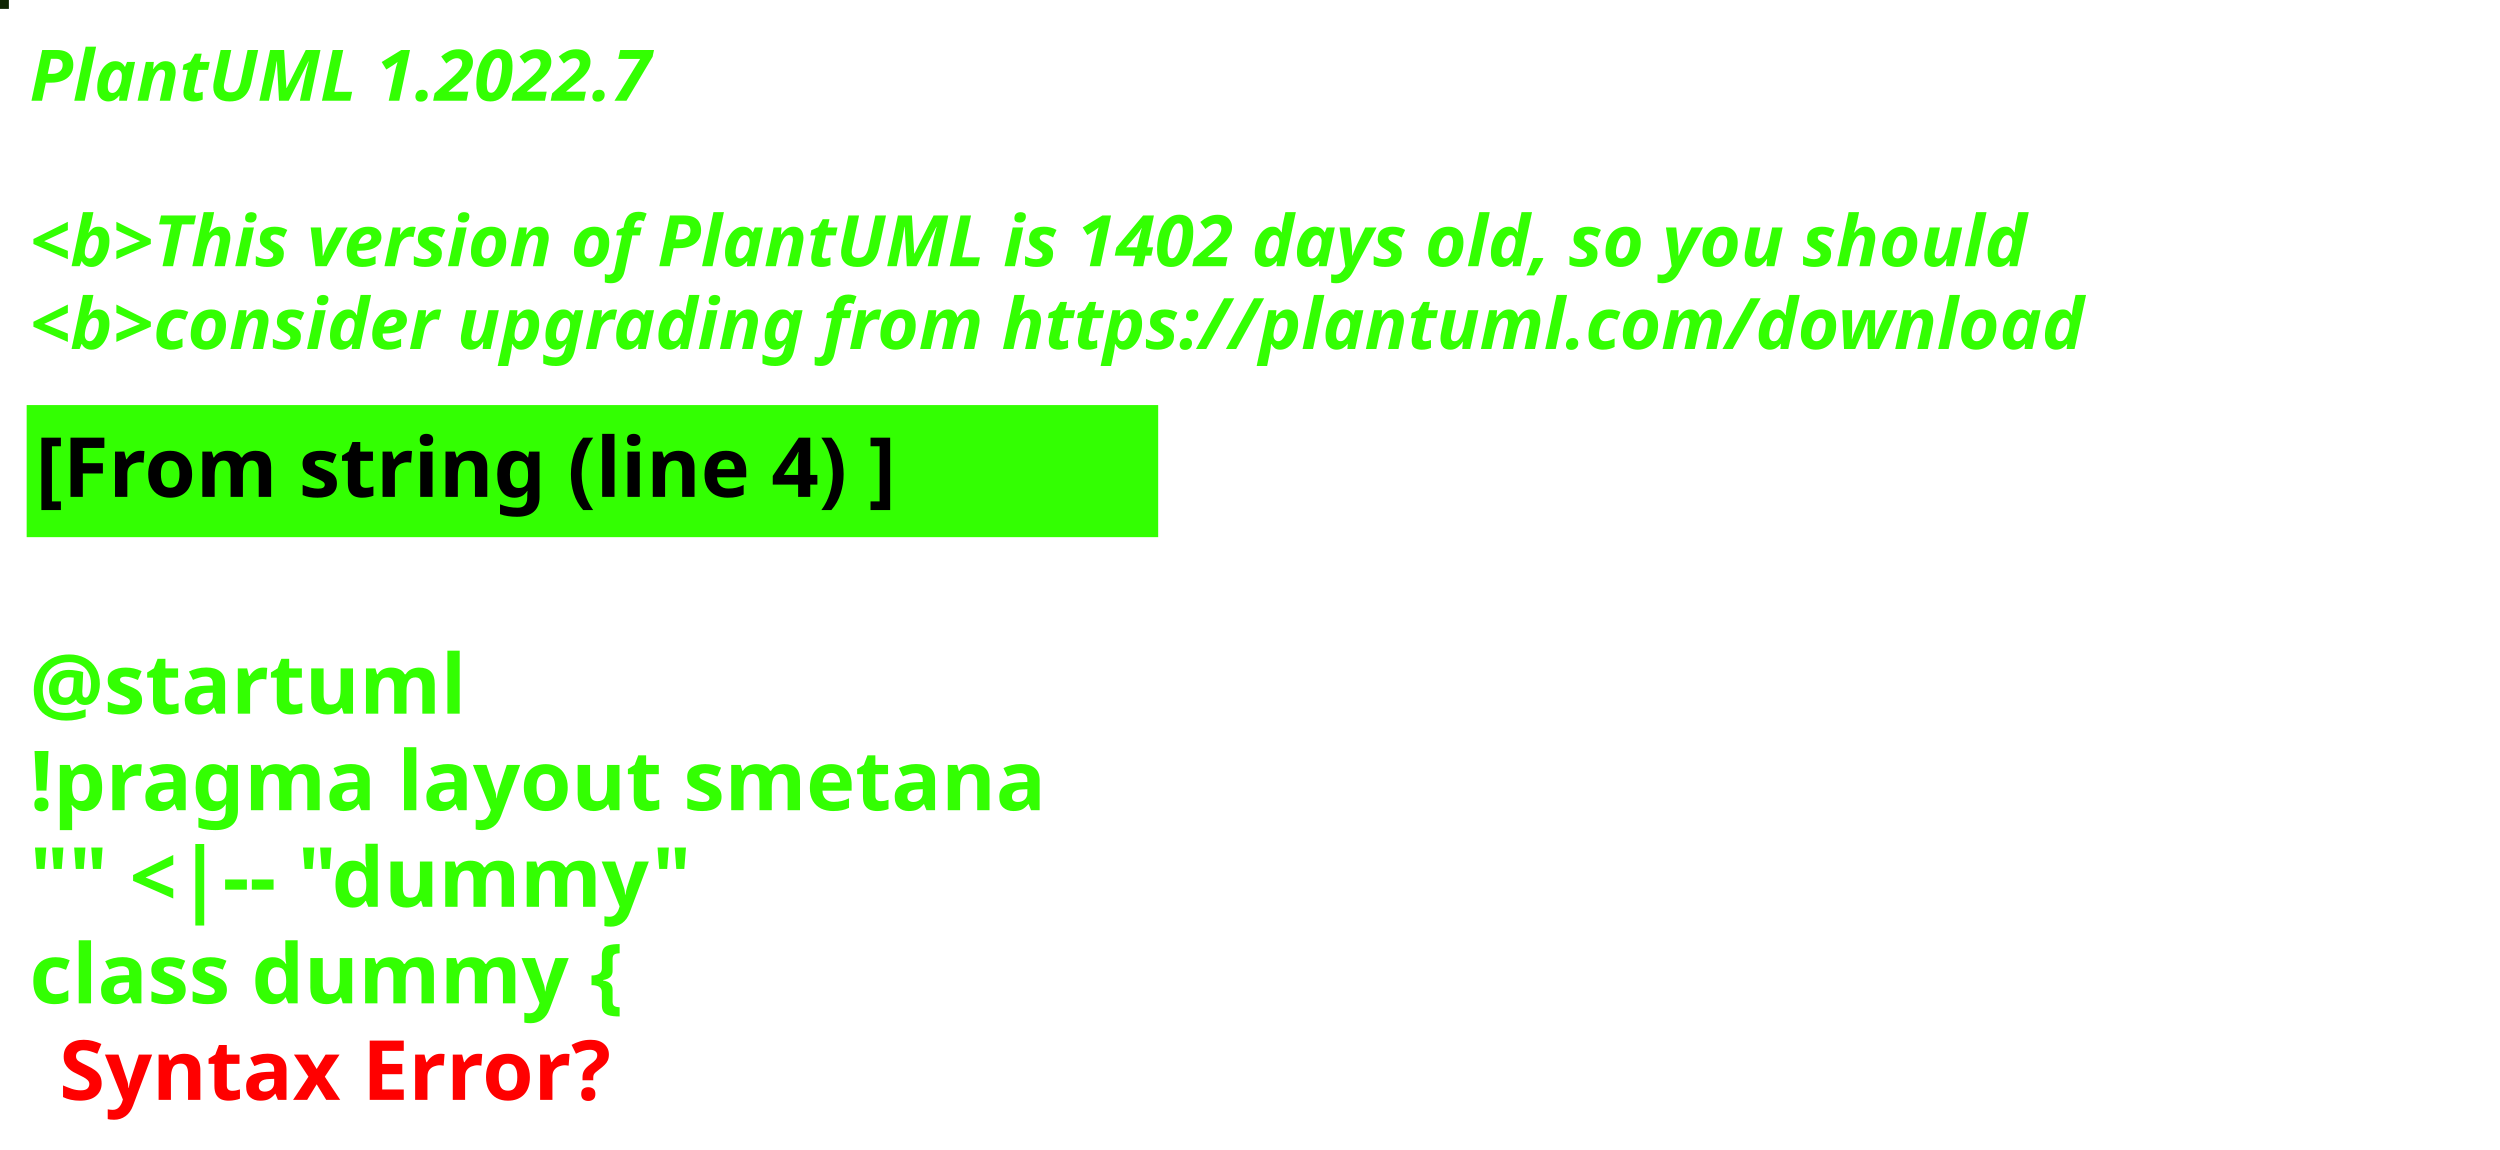
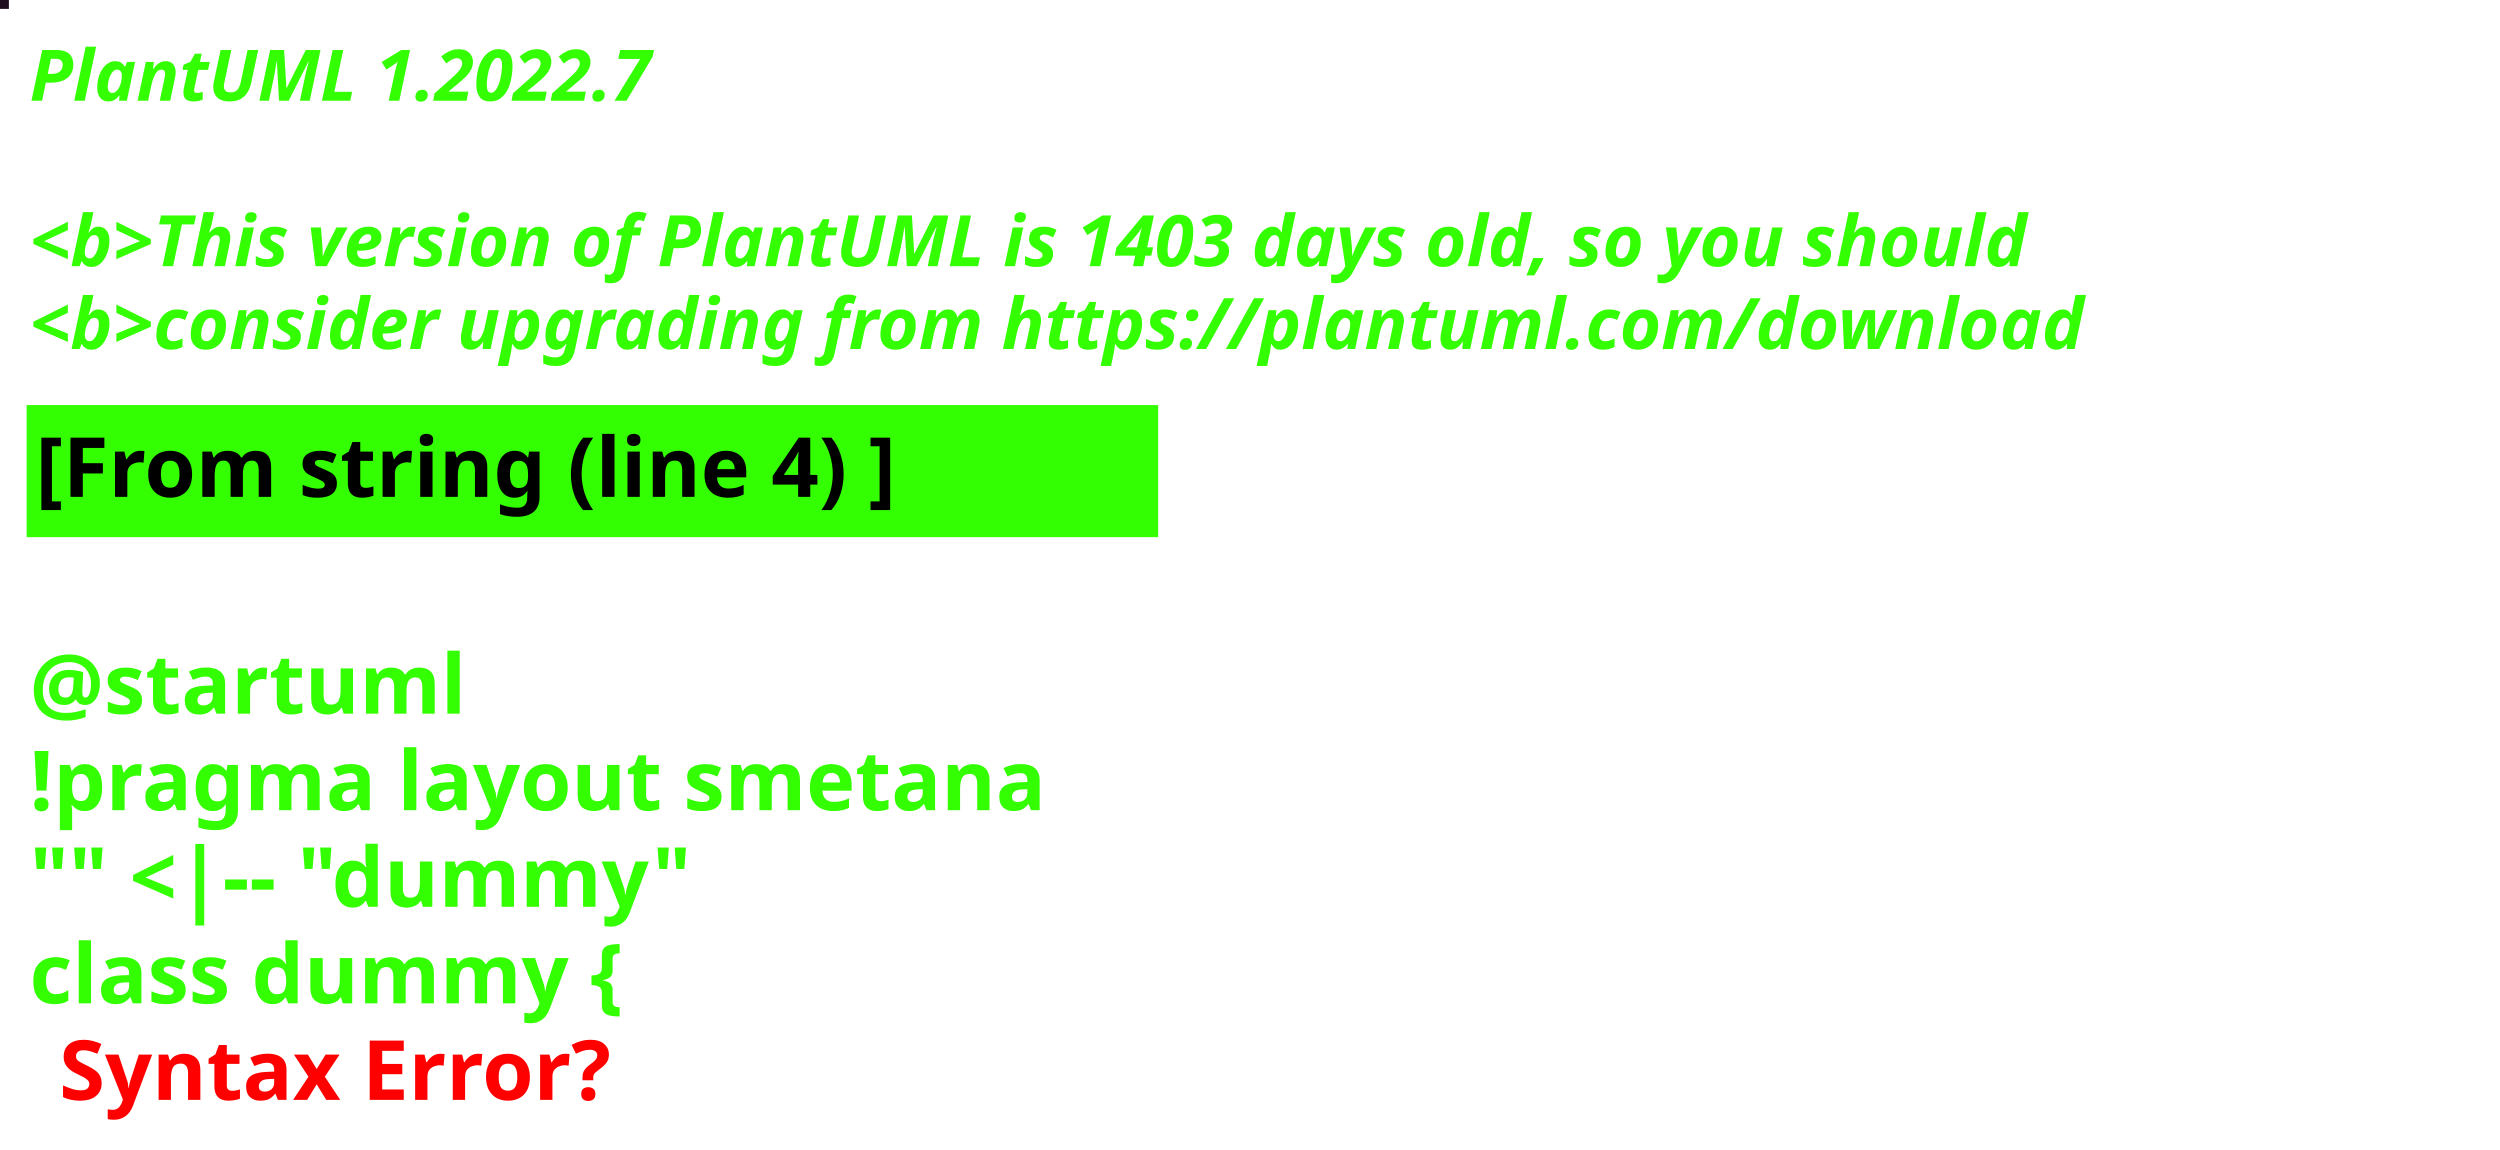
<svg xmlns="http://www.w3.org/2000/svg" contentStyleType="text/css" height="194px" preserveAspectRatio="none" style="width:422px;height:194px;background:#000000;" version="1.1" viewBox="0 0 422 194" width="422px" zoomAndPan="magnify">
  <defs />
  <g>
-     <rect fill="#0E2502" height="1" style="stroke:#0E2502;stroke-width:1.0;" width="1" x="0" y="0" />
+     <rect fill="#1F0F1E" height="1" style="stroke:#1F0F1E;stroke-width:1.0;" width="1" x="0" y="0" />
    <text fill="#33FF02" font-family="sans-serif" font-size="12" font-style="italic" font-weight="bold" lengthAdjust="spacing" textLength="127" x="5" y="17">PlantUML 1.2022.7</text>
    <text fill="#33FF02" font-family="sans-serif" font-size="12" font-style="italic" font-weight="bold" lengthAdjust="spacing" textLength="4" x="5" y="30.969"> </text>
-     <text fill="#33FF02" font-family="sans-serif" font-size="12" font-style="italic" font-weight="bold" lengthAdjust="spacing" textLength="407" x="5" y="44.938">&lt;b&gt;This version of PlantUML is 1402 days old, so you should</text>
+     <text fill="#33FF02" font-family="sans-serif" font-size="12" font-style="italic" font-weight="bold" lengthAdjust="spacing" textLength="407" x="5" y="44.938">&lt;b&gt;This version of PlantUML is 1403 days old, so you should</text>
    <text fill="#33FF02" font-family="sans-serif" font-size="12" font-style="italic" font-weight="bold" lengthAdjust="spacing" textLength="408" x="5" y="58.906">&lt;b&gt;consider upgrading from https://plantuml.com/download</text>
    <rect fill="#33FF02" height="21.297" style="stroke:#33FF02;stroke-width:1.0;" width="190" x="5" y="68.875" />
    <text fill="#000000" font-family="sans-serif" font-size="14" font-weight="bold" lengthAdjust="spacing" textLength="168" x="6" y="83.875">[From string (line 4) ]</text>
    <text fill="#33FF02" font-family="sans-serif" font-size="14" font-weight="bold" lengthAdjust="spacing" textLength="5" x="5" y="104.172"> </text>
    <text fill="#33FF02" font-family="sans-serif" font-size="14" font-weight="bold" lengthAdjust="spacing" textLength="79" x="5" y="120.469">@startuml</text>
    <text fill="#33FF02" font-family="sans-serif" font-size="14" font-weight="bold" lengthAdjust="spacing" textLength="190" x="5" y="136.766">!pragma layout smetana</text>
    <text fill="#33FF02" font-family="sans-serif" font-size="14" font-weight="bold" lengthAdjust="spacing" textLength="124" x="5" y="153.062">"" &lt;|-- "dummy"</text>
    <text fill="#33FF02" font-family="sans-serif" font-size="14" font-weight="bold" lengthAdjust="spacing" text-decoration="wavy underline" textLength="117" x="5" y="169.359">class dummy {</text>
    <text fill="#FF0000" font-family="sans-serif" font-size="14" font-weight="bold" lengthAdjust="spacing" textLength="106" x="10" y="185.656">Syntax Error?</text>
  </g>
</svg>
